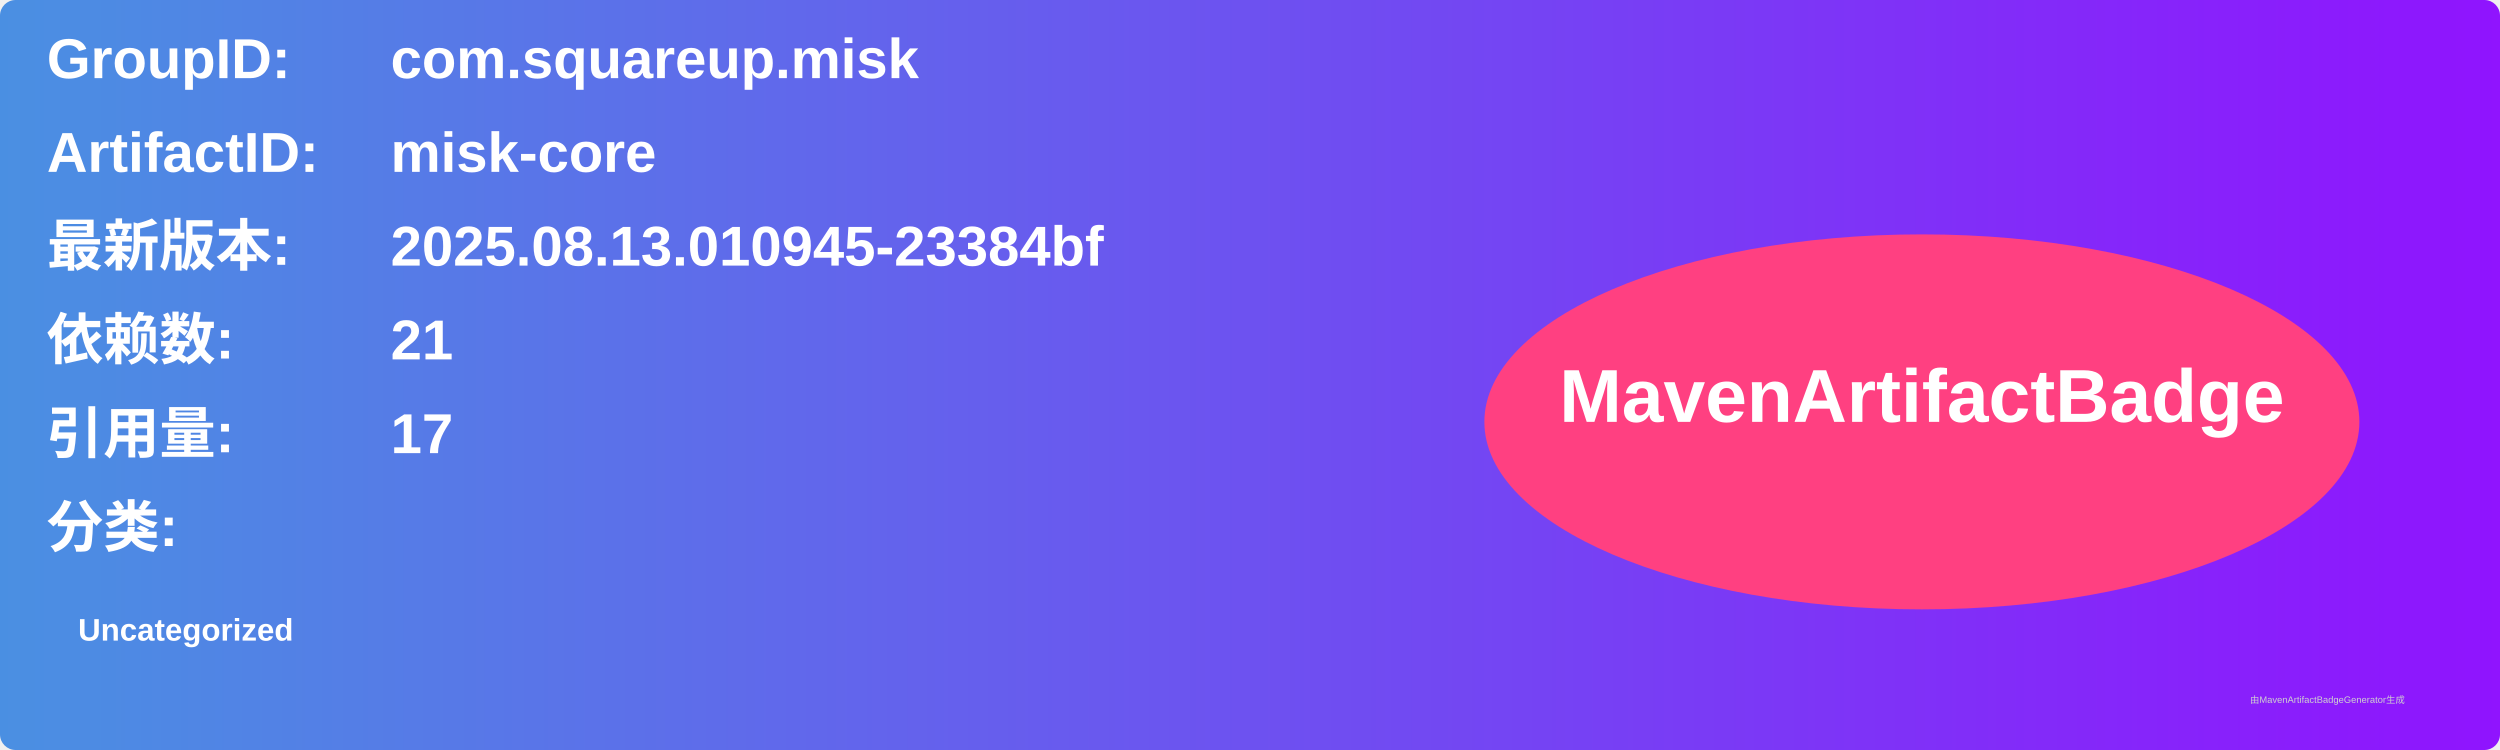
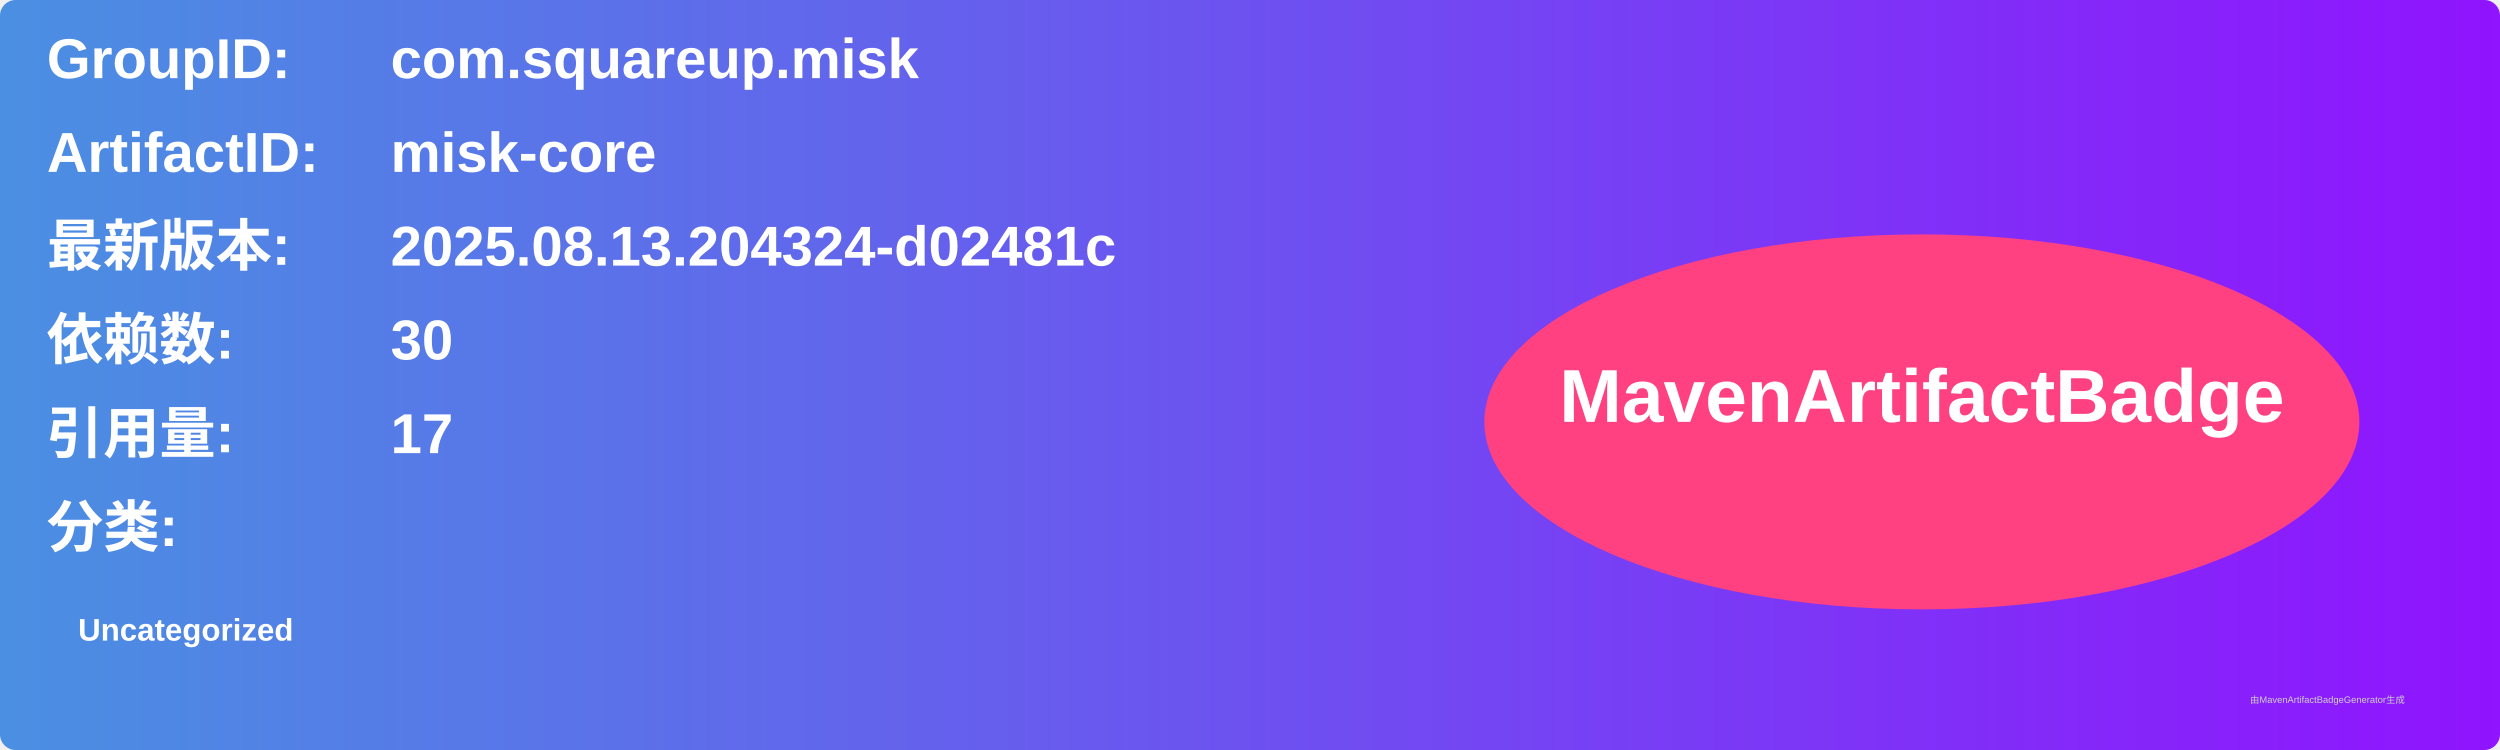
<svg xmlns="http://www.w3.org/2000/svg" width="800" height="240" viewBox="0 0 800 240">
  <linearGradient id="grad" x1="0%" y1="0%" x2="100%" y2="0%">
    <stop offset="0%" stop-color="#4a90e2" />
    <stop offset="100%" stop-color="#9013fe" />
  </linearGradient>
  <rect width="100%" height="100%" rx="5" ry="5" fill="url(#grad)" />
  <g transform="translate(15, 15)">
    <text x="0" y="10" font-family="Arial" font-size="18" fill="white" font-weight="bold" width="260">GroupID:</text>
    <text x="110" y="10" font-family="Arial" font-size="18" fill="white" font-weight="bold" width="460">com.squareup.misk</text>
    <text x="0" y="40" font-family="Arial" font-size="18" fill="white" font-weight="bold" width="260">ArtifactID:</text>
    <text x="110" y="40" font-family="Arial" font-size="18" fill="white" font-weight="bold" width="460">misk-core</text>
    <text x="0" y="70" font-family="Arial" font-size="18" fill="white" font-weight="bold">最新版本:</text>
    <text x="110" y="70" font-family="Arial" font-size="18" fill="white" font-weight="bold">
-       <tspan font-weight="bold">2025.08.13.010945-23384bf</tspan>
+       <tspan font-weight="bold">2025.08.13.204324-d02481c</tspan>
    </text>
    <text x="0" y="100" font-family="Arial" font-size="18" fill="white" font-weight="bold">依赖数: </text>
    <text x="110" y="100" font-family="Arial" font-size="18" fill="white">
-       <tspan font-weight="bold">21</tspan>
+       <tspan font-weight="bold">30</tspan>
    </text>
    <text x="0" y="130" font-family="Arial" font-size="18" fill="white" font-weight="bold">引用量: </text>
    <text x="110" y="130" font-family="Arial" font-size="18" fill="white">
      <tspan font-weight="bold">17</tspan>
    </text>
    <text x="0" y="160" font-family="Arial" font-size="18" fill="white" font-weight="bold">分类:</text>
    <text x="10" y="190" font-family="Arial" font-size="10" fill="white">
      <tspan font-weight="bold">Uncategorized</tspan>
    </text>
    <ellipse cx="600" cy="120" rx="140" ry="60" fill="#ff4081" />
    <text x="600" y="120" text-anchor="middle" font-family="Arial" font-size="24" fill="white" font-weight="bold">MavenArtifactBadge</text>
  </g>
  <text x="720" y="225" font-family="Arial" font-size="3" fill="#d0d0d0">由MavenArtifactBadgeGenerator生成</text>
</svg>
